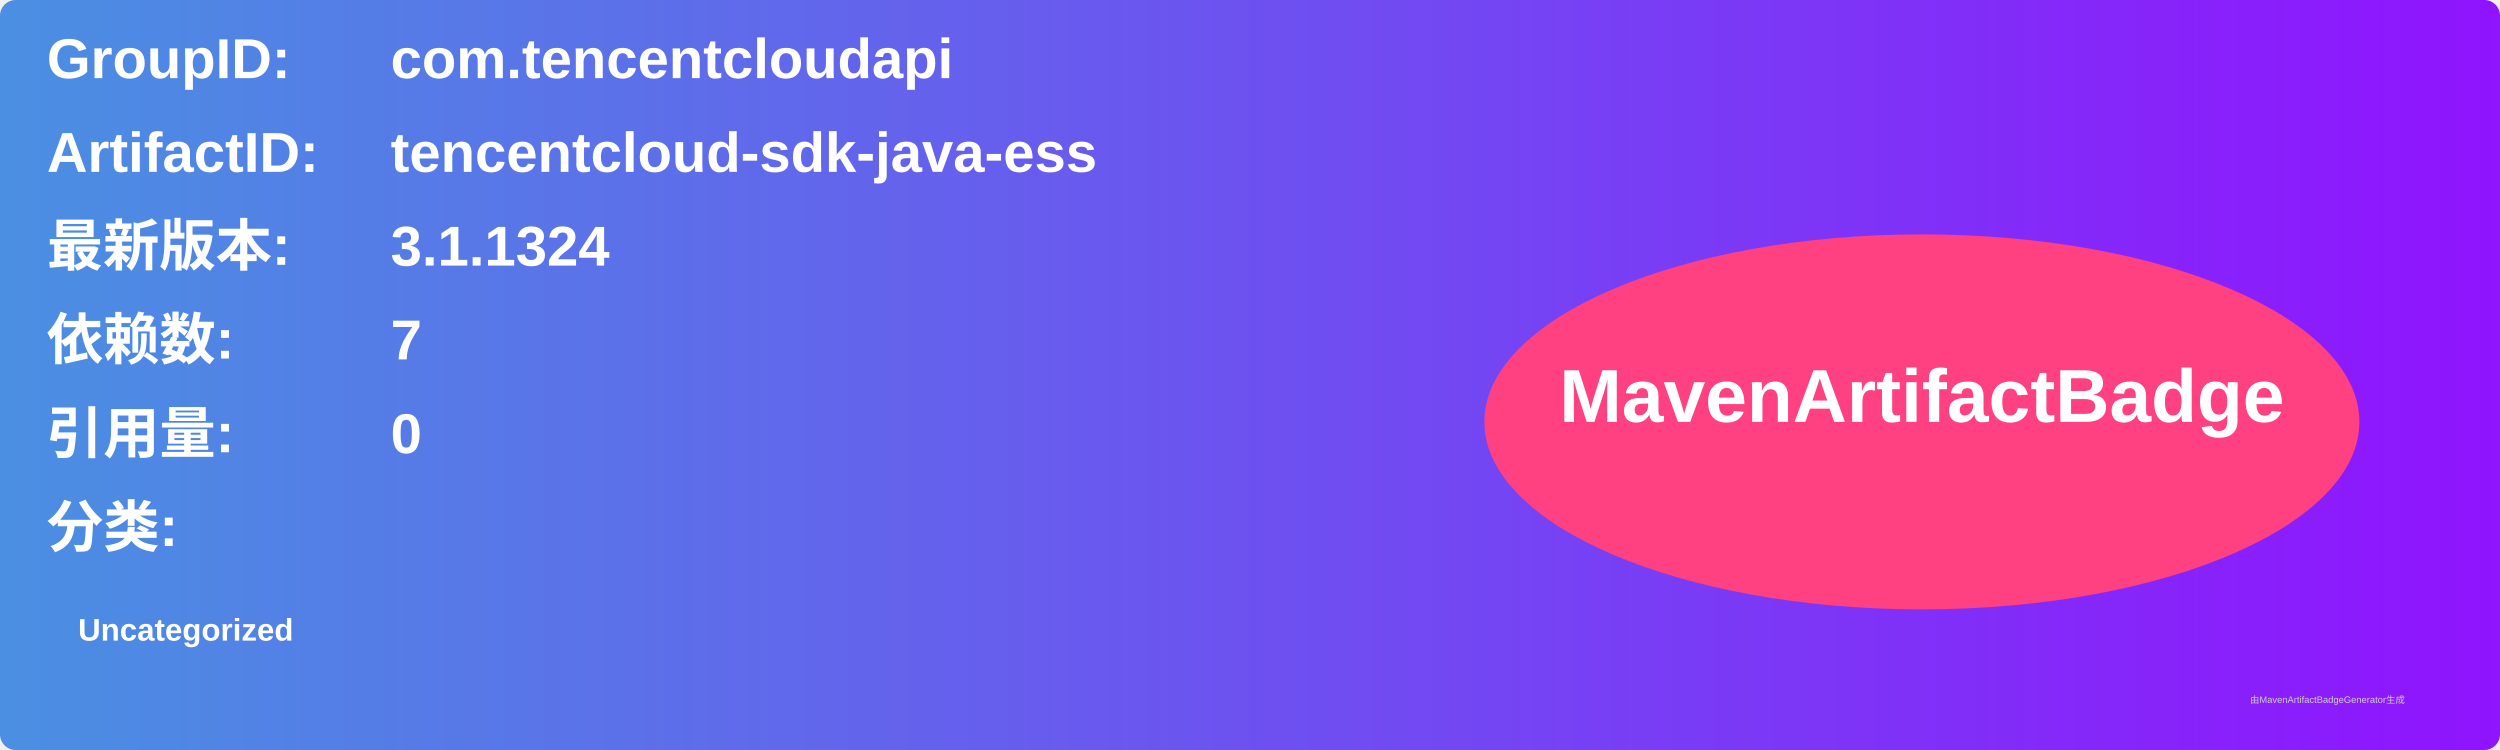
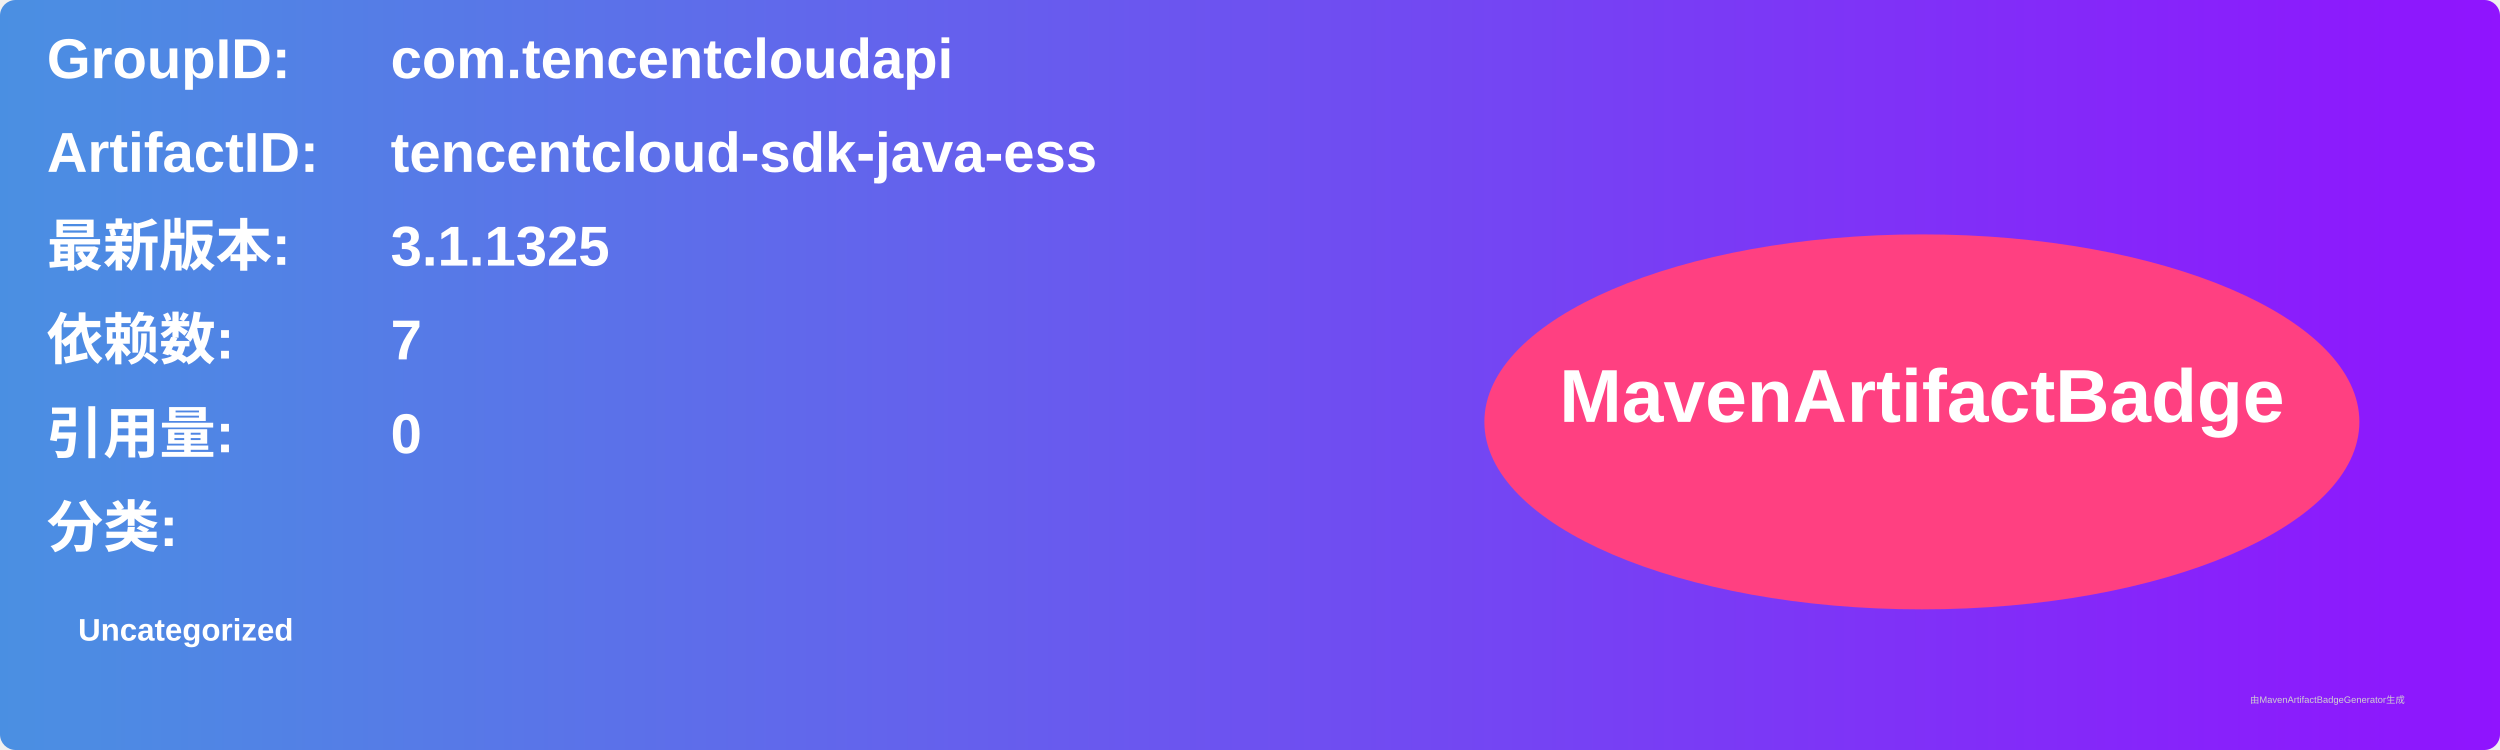
<svg xmlns="http://www.w3.org/2000/svg" width="800" height="240" viewBox="0 0 800 240">
  <linearGradient id="grad" x1="0%" y1="0%" x2="100%" y2="0%">
    <stop offset="0%" stop-color="#4a90e2" />
    <stop offset="100%" stop-color="#9013fe" />
  </linearGradient>
  <rect width="100%" height="100%" rx="5" ry="5" fill="url(#grad)" />
  <g transform="translate(15, 15)">
    <text x="0" y="10" font-family="Arial" font-size="18" fill="white" font-weight="bold" width="260">GroupID:</text>
    <text x="110" y="10" font-family="Arial" font-size="18" fill="white" font-weight="bold" width="460">com.tencentcloudapi</text>
    <text x="0" y="40" font-family="Arial" font-size="18" fill="white" font-weight="bold" width="260">ArtifactID:</text>
    <text x="110" y="40" font-family="Arial" font-size="18" fill="white" font-weight="bold" width="460">tencentcloud-sdk-java-ess</text>
    <text x="0" y="70" font-family="Arial" font-size="18" fill="white" font-weight="bold">最新版本:</text>
    <text x="110" y="70" font-family="Arial" font-size="18" fill="white" font-weight="bold">
-       <tspan font-weight="bold">3.1.1324</tspan>
+       <tspan font-weight="bold">3.1.1325</tspan>
    </text>
    <text x="0" y="100" font-family="Arial" font-size="18" fill="white" font-weight="bold">依赖数: </text>
    <text x="110" y="100" font-family="Arial" font-size="18" fill="white">
      <tspan font-weight="bold">7</tspan>
    </text>
    <text x="0" y="130" font-family="Arial" font-size="18" fill="white" font-weight="bold">引用量: </text>
    <text x="110" y="130" font-family="Arial" font-size="18" fill="white">
      <tspan font-weight="bold">0</tspan>
    </text>
    <text x="0" y="160" font-family="Arial" font-size="18" fill="white" font-weight="bold">分类:</text>
    <text x="10" y="190" font-family="Arial" font-size="10" fill="white">
      <tspan font-weight="bold">Uncategorized</tspan>
    </text>
    <ellipse cx="600" cy="120" rx="140" ry="60" fill="#ff4081" />
    <text x="600" y="120" text-anchor="middle" font-family="Arial" font-size="24" fill="white" font-weight="bold">MavenArtifactBadge</text>
  </g>
  <text x="720" y="225" font-family="Arial" font-size="3" fill="#d0d0d0">由MavenArtifactBadgeGenerator生成</text>
</svg>
